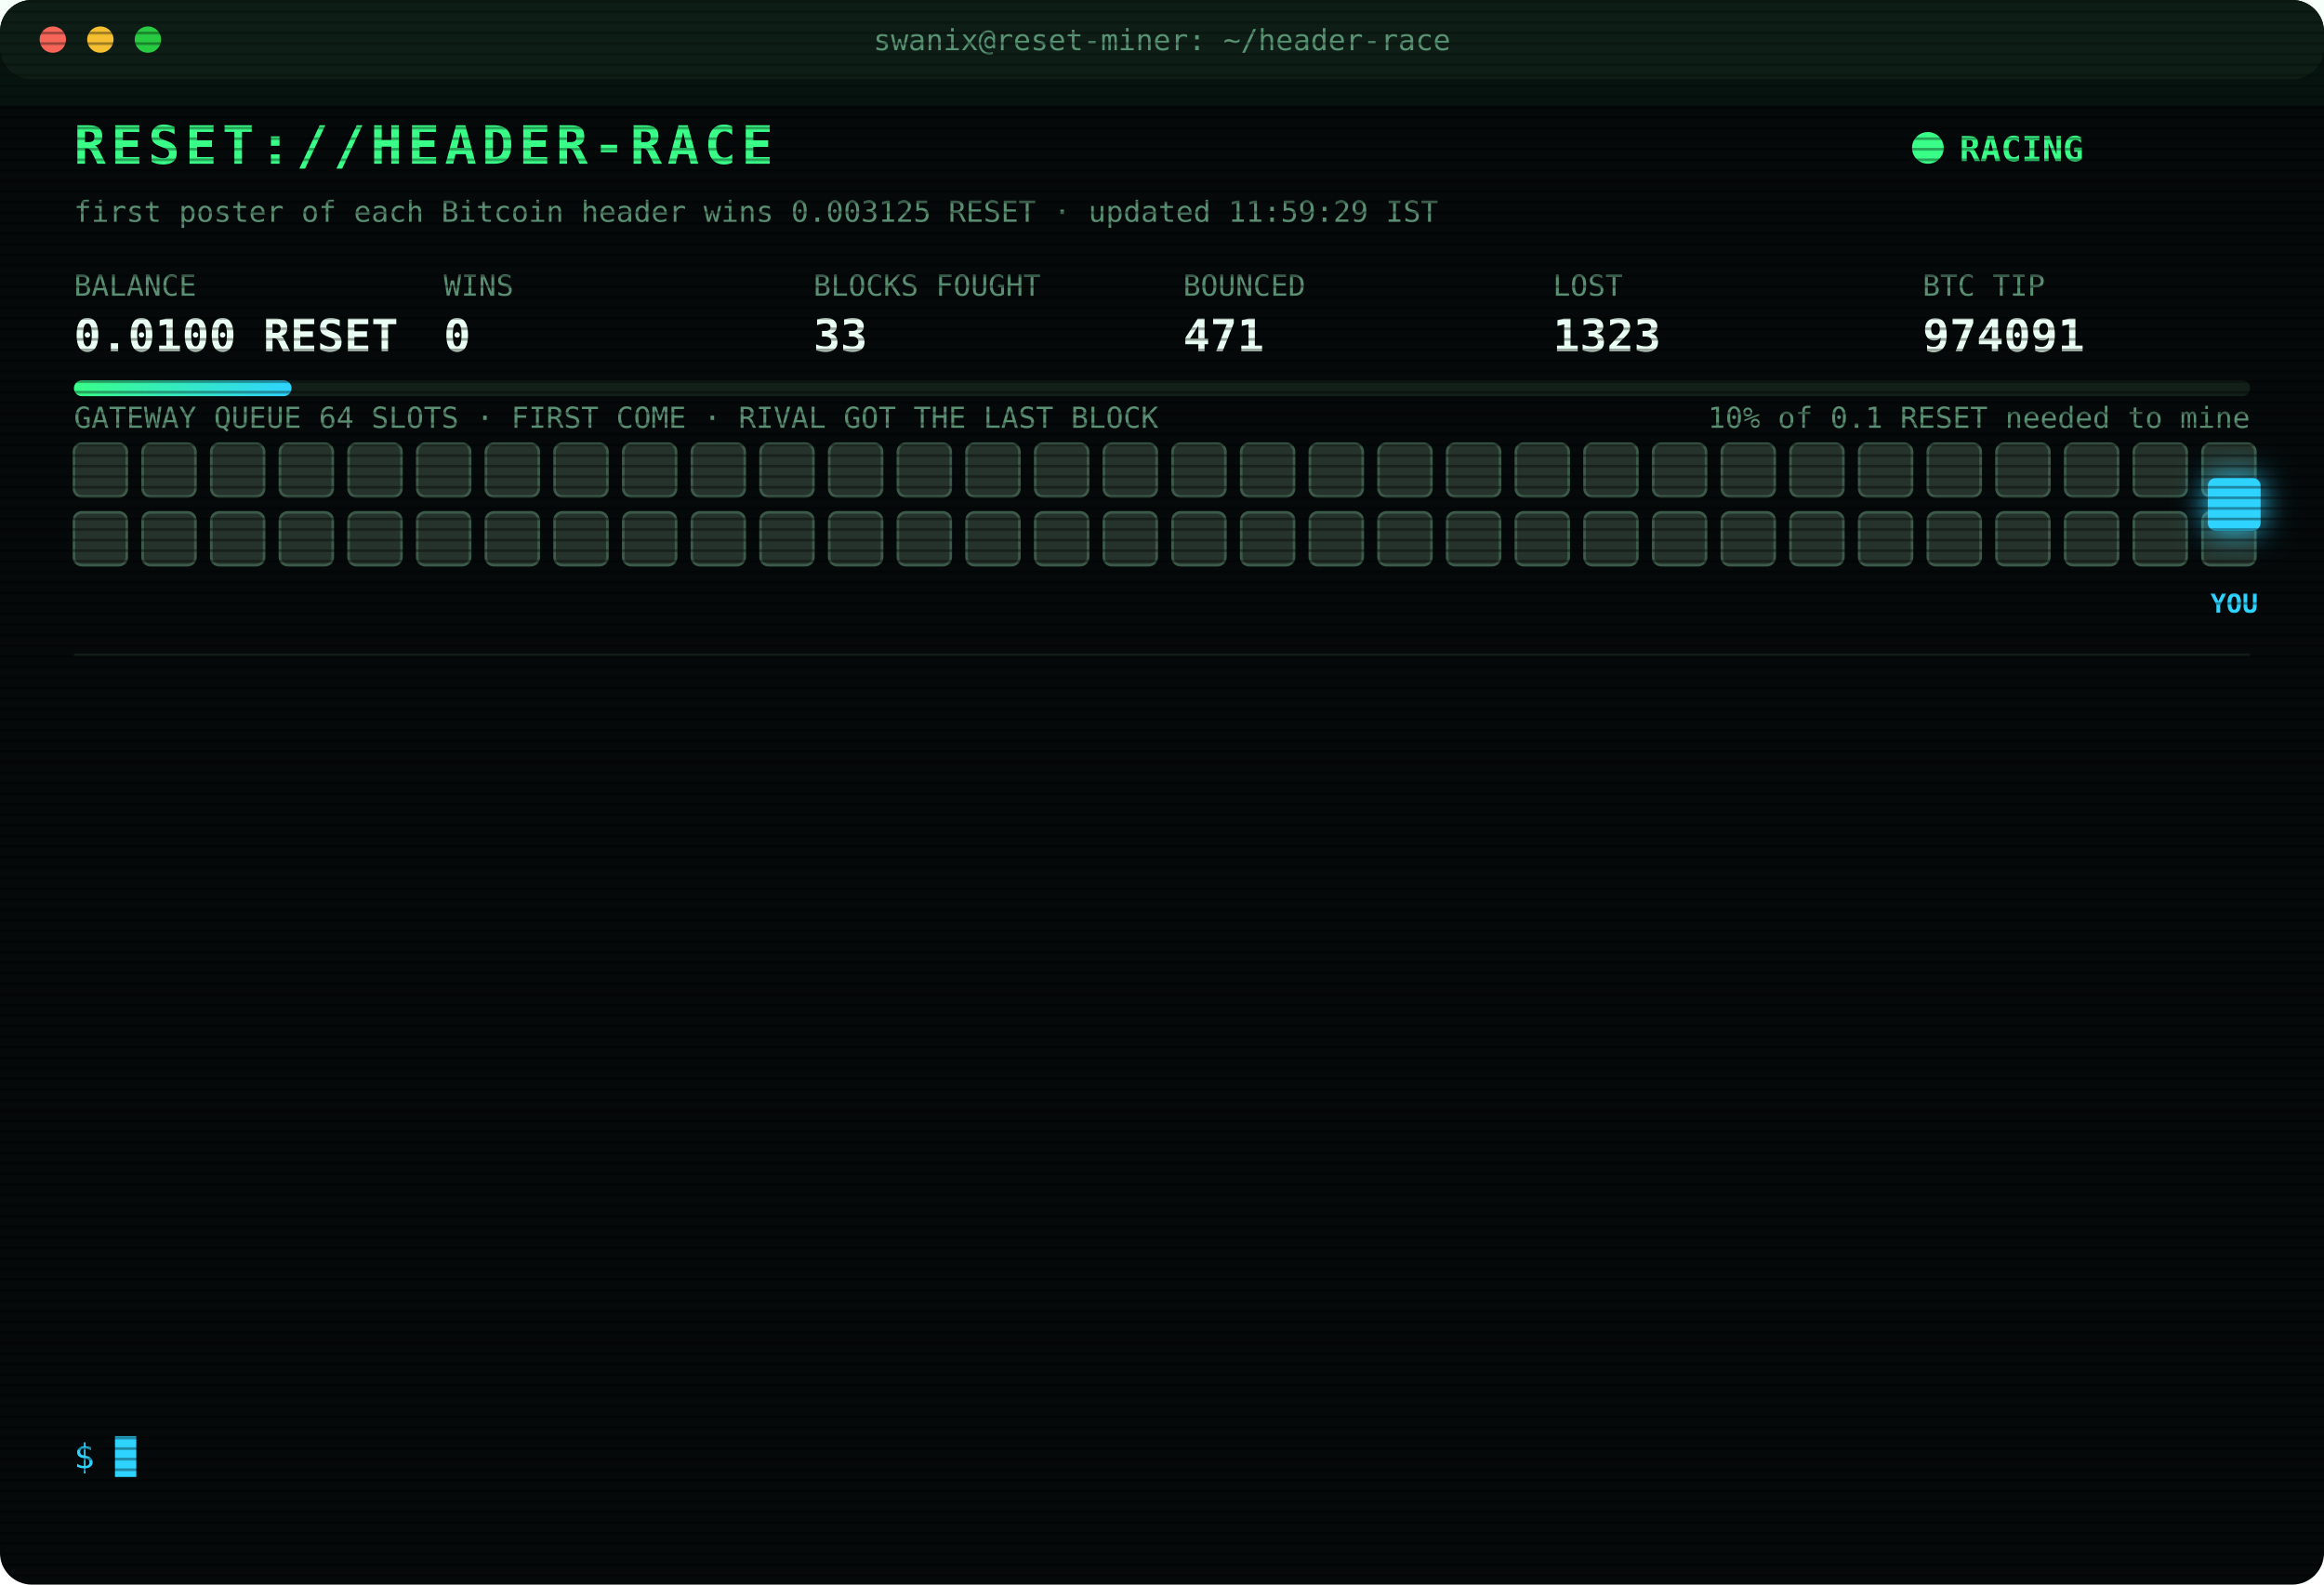
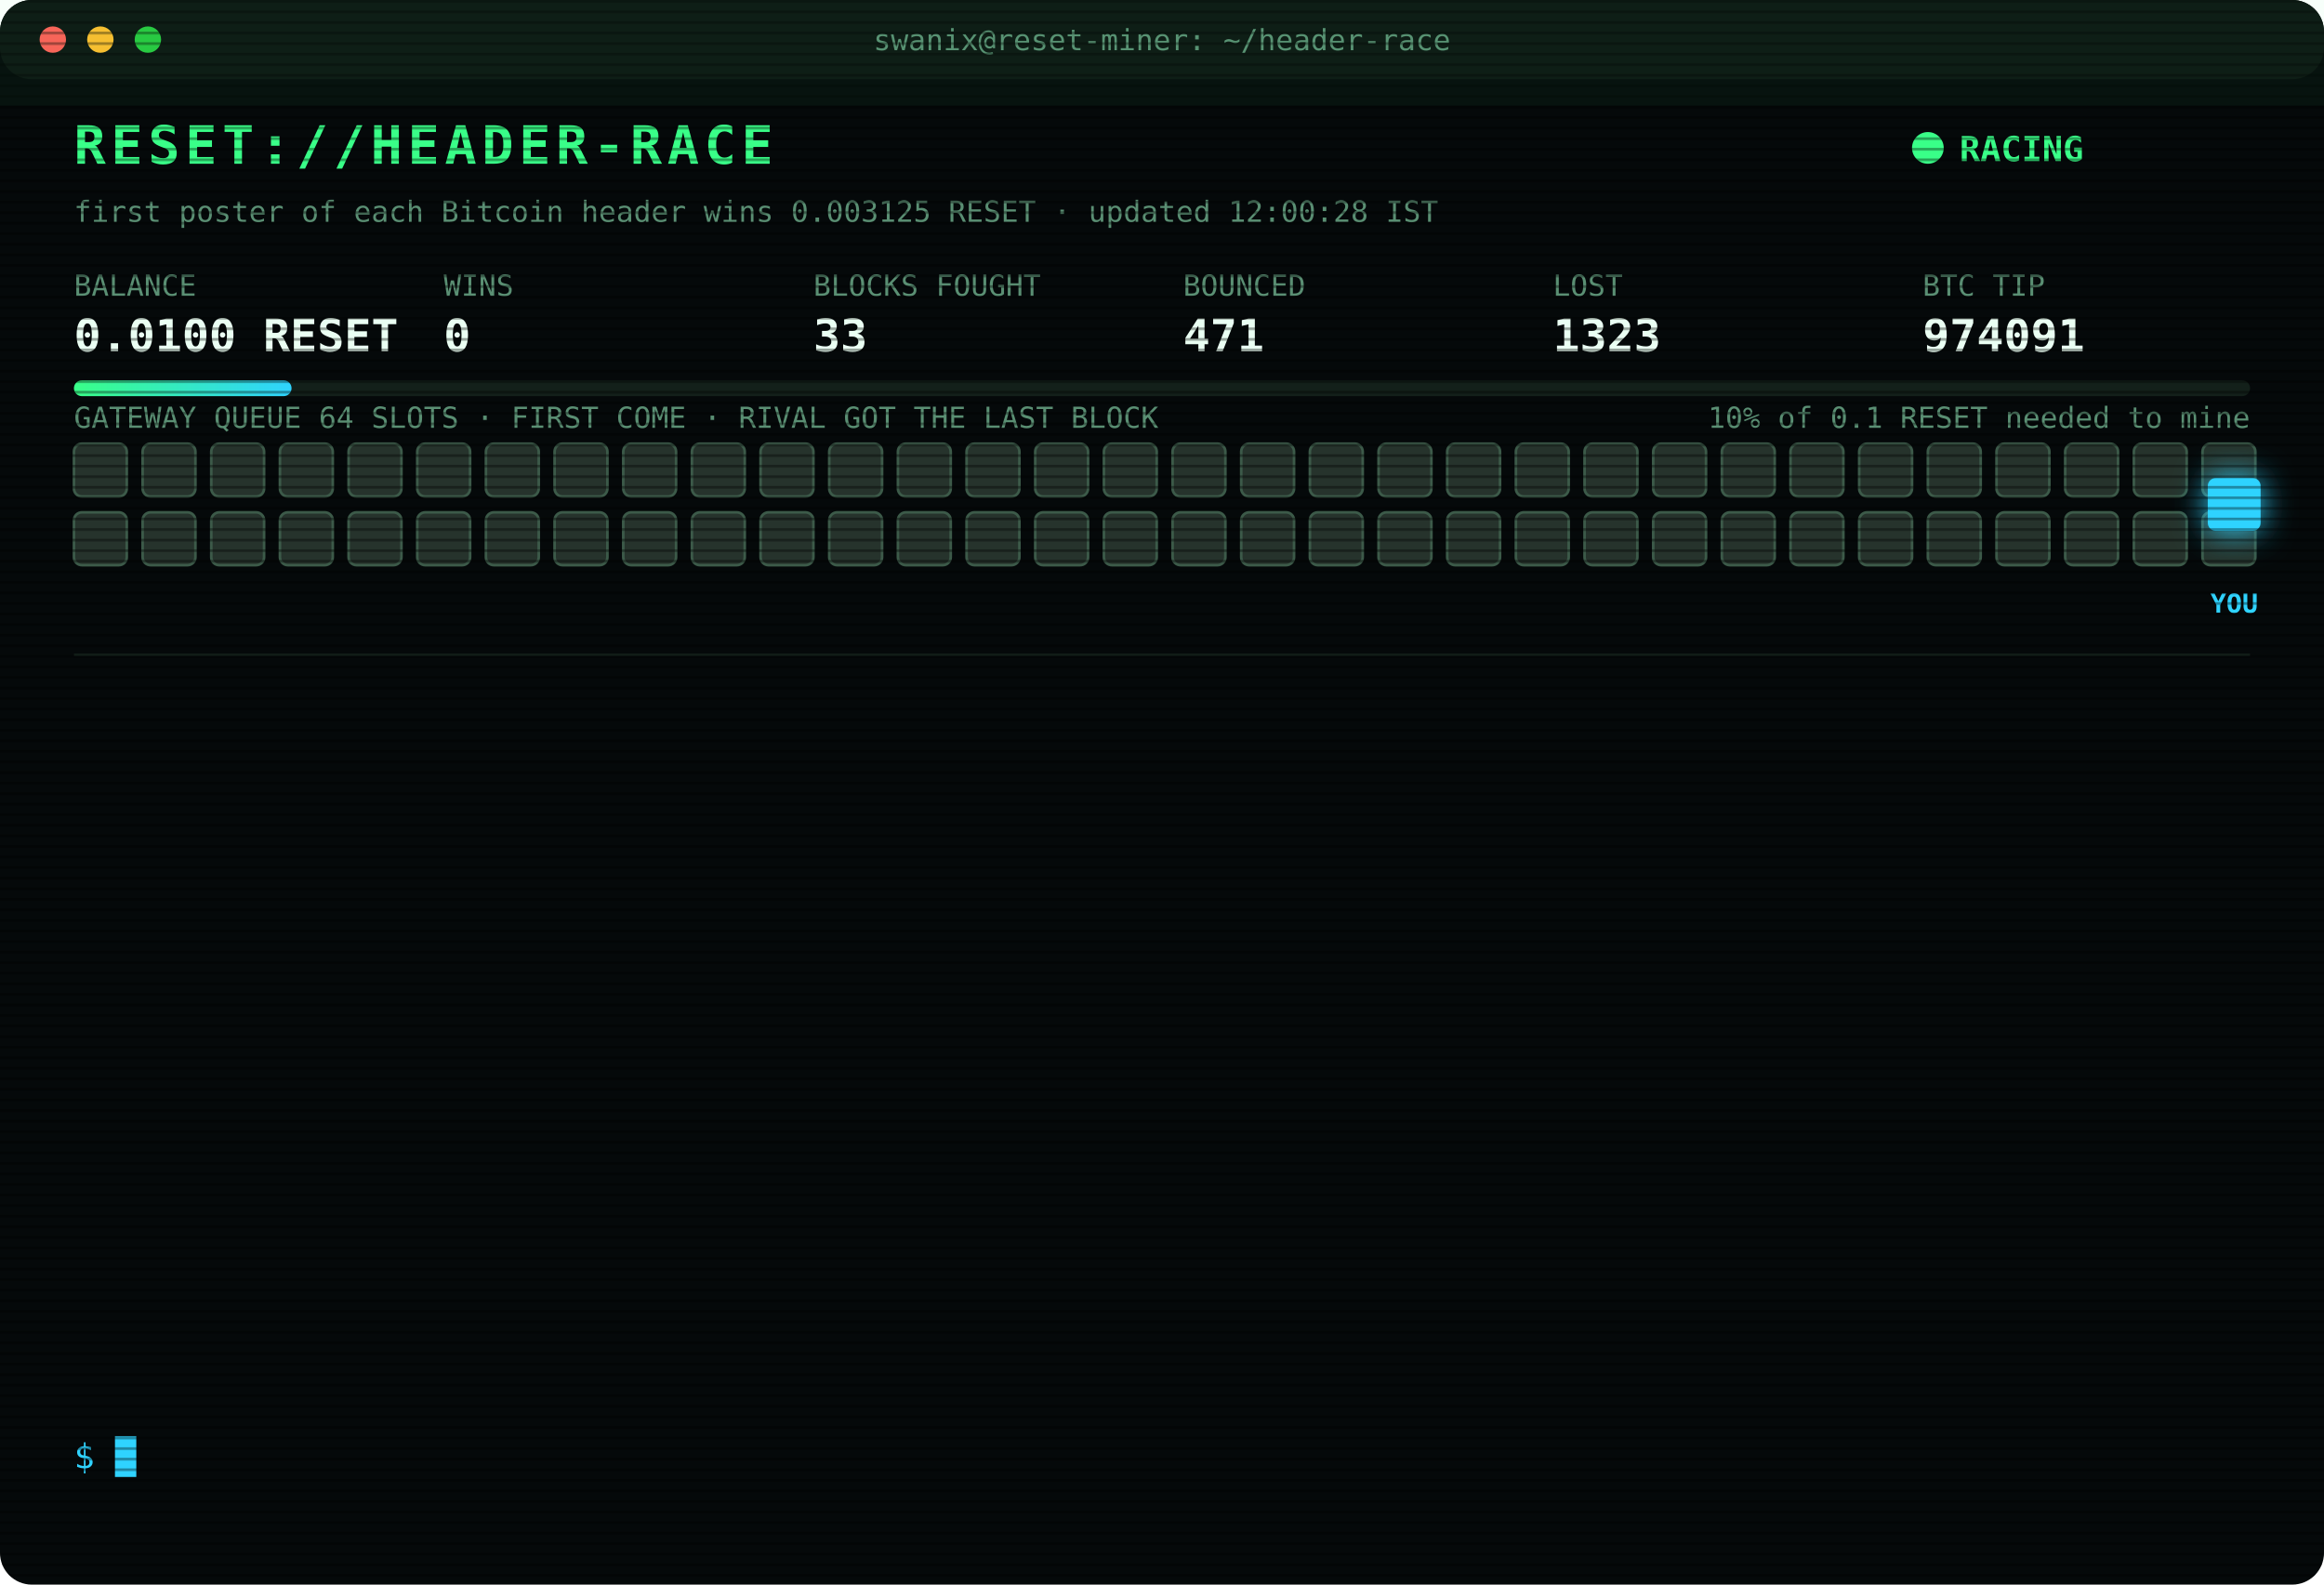
<svg xmlns="http://www.w3.org/2000/svg" width="880" height="600" viewBox="0 0 880 600" font-family="ui-monospace,SFMono-Regular,Menlo,Consolas,monospace">
  <style>
text{font-size:13px;fill:#7CFFB2}
.title{font-size:20px;font-weight:700;fill:#39FF88;letter-spacing:2px;animation:glitch 3s infinite steps(1)}
.sub{fill:#2fd3ff}.k{fill:#5a8f73;font-size:11px}.v{font-size:17px;font-weight:700;fill:#eafff3}
.ts{fill:#3f6b56}.boot{fill:#2fd3ff}.dim{fill:#5a8f73}.bad{fill:#ff4d6d}.warn{fill:#ffd23f}.mag{fill:#ff5cf0}.win{fill:#39FF88;font-weight:700}
.tag{font-size:10px;fill:#2fd3ff;font-weight:700}
.rival{fill:#26332c;stroke:#3c5a49;animation:jam 1.2s infinite alternate}
.idle{fill:#141c18;stroke:#22302a;animation:breathe 4s infinite}
.me{fill:#2fd3ff;filter:drop-shadow(0 0 6px #2fd3ff)}
.hover{animation:nudge 1.1s infinite ease-in-out}.bounce{animation:kick 1.4s infinite}
.ln{opacity:0;animation:in .4s forwards}
.cur{animation:blink 1s infinite steps(1)}
.scan{animation:scan 6s infinite linear}
.led{animation:blink 1.4s infinite}
@keyframes in{from{opacity:0;transform:translateX(-6px)}to{opacity:1;transform:none}}
@keyframes blink{50%{opacity:0}}
@keyframes jam{to{fill:#33463b}}
@keyframes breathe{50%{opacity:.4}}
@keyframes nudge{50%{transform:translateX(-10px)}}
@keyframes kick{0%,100%{transform:none}30%{transform:translateX(-14px)}55%{transform:translateX(10px) translateY(-6px)}}
@keyframes glitch{0%,92%{transform:none}93%{transform:translateX(2px);fill:#ff4d6d}95%{transform:translateX(-2px);fill:#2fd3ff}97%{transform:none}}
@keyframes scan{from{transform:translateY(-40px)}to{transform:translateY(600px)}}
</style>
  <defs>
    <pattern id="sl" width="4" height="4" patternUnits="userSpaceOnUse">
      <rect width="4" height="1" fill="#000" opacity=".35" />
    </pattern>
    <linearGradient id="bar">
      <stop offset="0" stop-color="#39FF88" />
      <stop offset="1" stop-color="#2fd3ff" />
    </linearGradient>
  </defs>
  <rect width="880" height="600" rx="12" fill="#05090a" />
  <rect width="880" height="30" rx="12" fill="#0d1512" />
  <circle cx="20" cy="15" r="5" fill="#ff5f57" />
  <circle cx="38" cy="15" r="5" fill="#febc2e" />
  <circle cx="56" cy="15" r="5" fill="#28c840" />
  <text x="440" y="19" text-anchor="middle" class="k">swanix@reset-miner: ~/header-race</text>
  <text x="28" y="62" class="title">RESET://HEADER-RACE</text>
  <circle class="led" cx="730" cy="56" r="6" fill="#39FF88" />
  <text x="742" y="61" class="win">RACING</text>
-   <text x="28" y="84" class="k">first poster of each Bitcoin header wins 0.003125 RESET · updated 11:59:29 IST</text>
+   <text x="28" y="84" class="k">first poster of each Bitcoin header wins 0.003125 RESET · updated 12:00:28 IST</text>
  <text x="28" y="112" class="k">BALANCE</text>
  <text x="28" y="133" class="v">0.0100 RESET</text>
  <text x="168" y="112" class="k">WINS</text>
  <text x="168" y="133" class="v">0</text>
  <text x="308" y="112" class="k">BLOCKS FOUGHT</text>
  <text x="308" y="133" class="v">33</text>
  <text x="448" y="112" class="k">BOUNCED</text>
  <text x="448" y="133" class="v">471</text>
  <text x="588" y="112" class="k">LOST</text>
  <text x="588" y="133" class="v">1323</text>
  <text x="728" y="112" class="k">BTC TIP</text>
  <text x="728" y="133" class="v">974091</text>
  <rect x="28" y="144" width="824" height="6" rx="3" fill="#13201a" />
  <rect x="28" y="144" width="82.4" height="6" rx="3" fill="url(#bar)" />
  <text x="852" y="162" text-anchor="end" class="k">10% of 0.1 RESET needed to mine</text>
  <text x="28" y="162" class="k">GATEWAY QUEUE 64 SLOTS · FIRST COME · RIVAL GOT THE LAST BLOCK</text>
  <rect class="rival" x="28" y="168" width="20" height="20" rx="3" style="animation-delay:0.00s" />
  <rect class="rival" x="54" y="168" width="20" height="20" rx="3" style="animation-delay:0.05s" />
  <rect class="rival" x="80" y="168" width="20" height="20" rx="3" style="animation-delay:0.10s" />
  <rect class="rival" x="106" y="168" width="20" height="20" rx="3" style="animation-delay:0.15s" />
  <rect class="rival" x="132" y="168" width="20" height="20" rx="3" style="animation-delay:0.20s" />
  <rect class="rival" x="158" y="168" width="20" height="20" rx="3" style="animation-delay:0.25s" />
  <rect class="rival" x="184" y="168" width="20" height="20" rx="3" style="animation-delay:0.30s" />
  <rect class="rival" x="210" y="168" width="20" height="20" rx="3" style="animation-delay:0.35s" />
  <rect class="rival" x="236" y="168" width="20" height="20" rx="3" style="animation-delay:0.40s" />
  <rect class="rival" x="262" y="168" width="20" height="20" rx="3" style="animation-delay:0.45s" />
  <rect class="rival" x="288" y="168" width="20" height="20" rx="3" style="animation-delay:0.50s" />
  <rect class="rival" x="314" y="168" width="20" height="20" rx="3" style="animation-delay:0.55s" />
  <rect class="rival" x="340" y="168" width="20" height="20" rx="3" style="animation-delay:0.60s" />
  <rect class="rival" x="366" y="168" width="20" height="20" rx="3" style="animation-delay:0.65s" />
  <rect class="rival" x="392" y="168" width="20" height="20" rx="3" style="animation-delay:0.70s" />
  <rect class="rival" x="418" y="168" width="20" height="20" rx="3" style="animation-delay:0.75s" />
  <rect class="rival" x="444" y="168" width="20" height="20" rx="3" style="animation-delay:0.80s" />
  <rect class="rival" x="470" y="168" width="20" height="20" rx="3" style="animation-delay:0.85s" />
  <rect class="rival" x="496" y="168" width="20" height="20" rx="3" style="animation-delay:0.90s" />
  <rect class="rival" x="522" y="168" width="20" height="20" rx="3" style="animation-delay:0.95s" />
  <rect class="rival" x="548" y="168" width="20" height="20" rx="3" style="animation-delay:1.00s" />
  <rect class="rival" x="574" y="168" width="20" height="20" rx="3" style="animation-delay:1.05s" />
  <rect class="rival" x="600" y="168" width="20" height="20" rx="3" style="animation-delay:1.10s" />
  <rect class="rival" x="626" y="168" width="20" height="20" rx="3" style="animation-delay:1.15s" />
  <rect class="rival" x="652" y="168" width="20" height="20" rx="3" style="animation-delay:1.20s" />
  <rect class="rival" x="678" y="168" width="20" height="20" rx="3" style="animation-delay:1.25s" />
  <rect class="rival" x="704" y="168" width="20" height="20" rx="3" style="animation-delay:1.30s" />
  <rect class="rival" x="730" y="168" width="20" height="20" rx="3" style="animation-delay:1.35s" />
  <rect class="rival" x="756" y="168" width="20" height="20" rx="3" style="animation-delay:1.40s" />
  <rect class="rival" x="782" y="168" width="20" height="20" rx="3" style="animation-delay:1.45s" />
  <rect class="rival" x="808" y="168" width="20" height="20" rx="3" style="animation-delay:1.50s" />
  <rect class="rival" x="834" y="168" width="20" height="20" rx="3" style="animation-delay:1.55s" />
  <rect class="rival" x="28" y="194" width="20" height="20" rx="3" style="animation-delay:1.60s" />
  <rect class="rival" x="54" y="194" width="20" height="20" rx="3" style="animation-delay:1.65s" />
  <rect class="rival" x="80" y="194" width="20" height="20" rx="3" style="animation-delay:1.70s" />
  <rect class="rival" x="106" y="194" width="20" height="20" rx="3" style="animation-delay:1.75s" />
  <rect class="rival" x="132" y="194" width="20" height="20" rx="3" style="animation-delay:1.80s" />
  <rect class="rival" x="158" y="194" width="20" height="20" rx="3" style="animation-delay:1.85s" />
  <rect class="rival" x="184" y="194" width="20" height="20" rx="3" style="animation-delay:1.90s" />
  <rect class="rival" x="210" y="194" width="20" height="20" rx="3" style="animation-delay:1.95s" />
  <rect class="rival" x="236" y="194" width="20" height="20" rx="3" style="animation-delay:2.00s" />
  <rect class="rival" x="262" y="194" width="20" height="20" rx="3" style="animation-delay:2.05s" />
  <rect class="rival" x="288" y="194" width="20" height="20" rx="3" style="animation-delay:2.10s" />
  <rect class="rival" x="314" y="194" width="20" height="20" rx="3" style="animation-delay:2.15s" />
  <rect class="rival" x="340" y="194" width="20" height="20" rx="3" style="animation-delay:2.20s" />
  <rect class="rival" x="366" y="194" width="20" height="20" rx="3" style="animation-delay:2.25s" />
  <rect class="rival" x="392" y="194" width="20" height="20" rx="3" style="animation-delay:2.30s" />
  <rect class="rival" x="418" y="194" width="20" height="20" rx="3" style="animation-delay:2.35s" />
  <rect class="rival" x="444" y="194" width="20" height="20" rx="3" style="animation-delay:2.40s" />
  <rect class="rival" x="470" y="194" width="20" height="20" rx="3" style="animation-delay:2.45s" />
  <rect class="rival" x="496" y="194" width="20" height="20" rx="3" style="animation-delay:2.50s" />
  <rect class="rival" x="522" y="194" width="20" height="20" rx="3" style="animation-delay:2.55s" />
  <rect class="rival" x="548" y="194" width="20" height="20" rx="3" style="animation-delay:2.60s" />
  <rect class="rival" x="574" y="194" width="20" height="20" rx="3" style="animation-delay:2.65s" />
  <rect class="rival" x="600" y="194" width="20" height="20" rx="3" style="animation-delay:2.70s" />
  <rect class="rival" x="626" y="194" width="20" height="20" rx="3" style="animation-delay:2.75s" />
  <rect class="rival" x="652" y="194" width="20" height="20" rx="3" style="animation-delay:2.80s" />
  <rect class="rival" x="678" y="194" width="20" height="20" rx="3" style="animation-delay:2.85s" />
  <rect class="rival" x="704" y="194" width="20" height="20" rx="3" style="animation-delay:2.90s" />
  <rect class="rival" x="730" y="194" width="20" height="20" rx="3" style="animation-delay:2.95s" />
  <rect class="rival" x="756" y="194" width="20" height="20" rx="3" style="animation-delay:3.00s" />
  <rect class="rival" x="782" y="194" width="20" height="20" rx="3" style="animation-delay:3.05s" />
  <rect class="rival" x="808" y="194" width="20" height="20" rx="3" style="animation-delay:3.10s" />
  <rect class="rival" x="834" y="194" width="20" height="20" rx="3" style="animation-delay:3.15s" />
  <g class="hover">
    <rect class="me" x="836" y="181" width="20" height="20" rx="3" />
    <text class="tag" x="846" y="232" text-anchor="middle">YOU</text>
  </g>
  <line x1="28" x2="852" y1="248" y2="248" stroke="#13201a" />
  <g class="ln" style="animation-delay:0.40s">
    <text x="28" y="270" class="ts">10:31:50</text>
    <text x="104" y="270" class="bad">[LOST] #974079 taken by a rival miner</text>
  </g>
  <g class="ln" style="animation-delay:0.65s">
    <text x="28" y="292" class="ts">10:40:38</text>
    <text x="104" y="292" class="bad">[LOST] #974080 taken by a rival miner</text>
  </g>
  <g class="ln" style="animation-delay:0.90s">
    <text x="28" y="314" class="ts">10:45:24</text>
    <text x="104" y="314" class="bad">[LOST] #974081 taken by a rival miner</text>
  </g>
  <g class="ln" style="animation-delay:1.15s">
    <text x="28" y="336" class="ts">10:45:36</text>
    <text x="104" y="336" class="bad">[LOST] #974082 taken by a rival miner</text>
  </g>
  <g class="ln" style="animation-delay:1.40s">
    <text x="28" y="358" class="ts">10:53:15</text>
    <text x="104" y="358" class="bad">[LOST] #974083 taken by a rival miner</text>
  </g>
  <g class="ln" style="animation-delay:1.65s">
    <text x="28" y="380" class="ts">10:55:08</text>
    <text x="104" y="380" class="bad">[LOST] #974084 taken by a rival miner</text>
  </g>
  <g class="ln" style="animation-delay:1.90s">
    <text x="28" y="402" class="ts">10:56:41</text>
    <text x="104" y="402" class="bad">[LOST] #974085 taken by a rival miner</text>
  </g>
  <g class="ln" style="animation-delay:2.15s">
    <text x="28" y="424" class="ts">11:14:28</text>
    <text x="104" y="424" class="bad">[LOST] #974086 taken by a rival miner</text>
  </g>
  <g class="ln" style="animation-delay:2.40s">
    <text x="28" y="446" class="ts">11:25:50</text>
    <text x="104" y="446" class="bad">[LOST] #974087 taken by a rival miner</text>
  </g>
  <g class="ln" style="animation-delay:2.65s">
    <text x="28" y="468" class="ts">11:41:37</text>
    <text x="104" y="468" class="bad">[LOST] #974088 taken by a rival miner</text>
  </g>
  <g class="ln" style="animation-delay:2.90s">
    <text x="28" y="490" class="ts">11:49:03</text>
    <text x="104" y="490" class="bad">[LOST] #974089 taken by a rival miner</text>
  </g>
  <g class="ln" style="animation-delay:3.15s">
    <text x="28" y="512" class="ts">11:54:34</text>
    <text x="104" y="512" class="bad">[LOST] #974090 taken by a rival miner</text>
  </g>
  <g class="ln" style="animation-delay:3.40s">
    <text x="28" y="534" class="ts">11:59:29</text>
    <text x="104" y="534" class="bad">[LOST] #974091 taken by a rival miner</text>
  </g>
  <text x="28" y="556" class="sub">$ <tspan class="cur">█</tspan>
  </text>
  <rect width="880" height="600" rx="12" fill="url(#sl)" pointer-events="none" />
  <rect class="scan" width="880" height="40" fill="#39FF88" opacity=".04" />
</svg>
